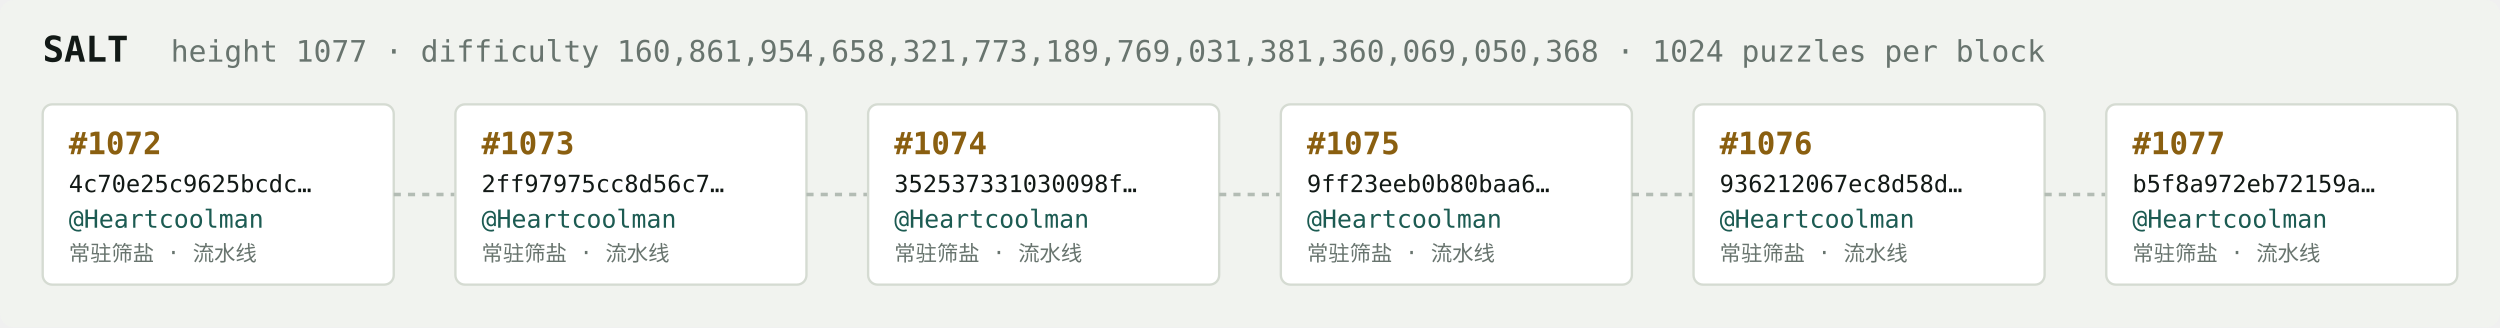
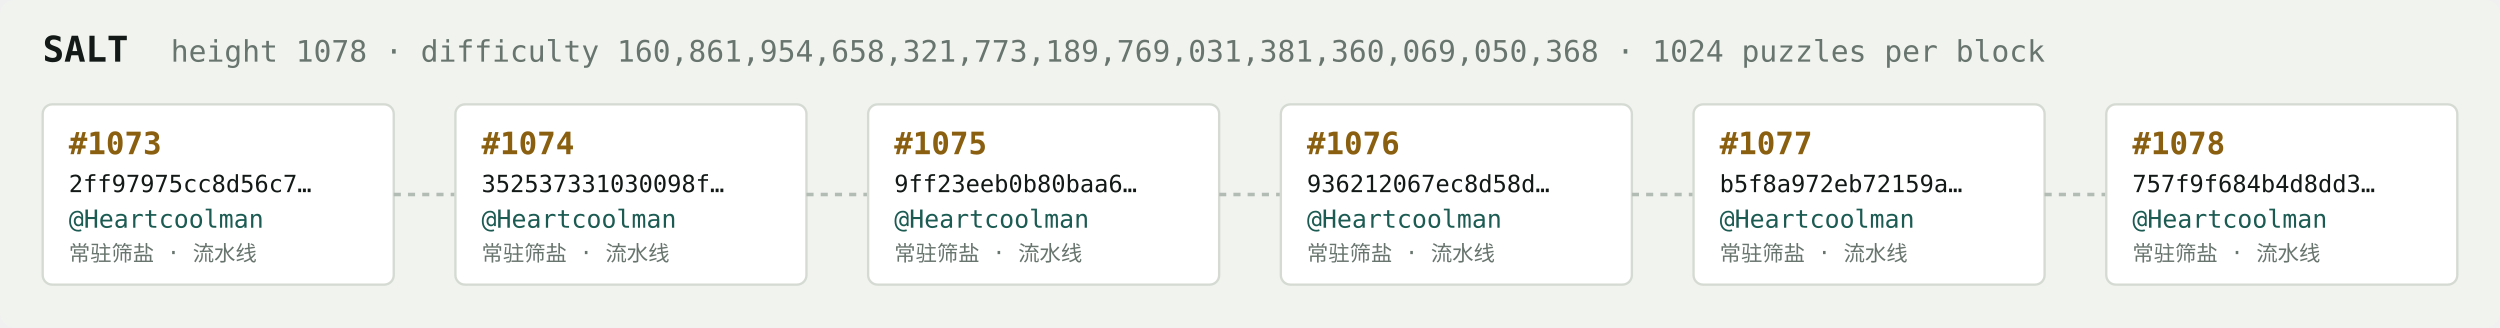
<svg xmlns="http://www.w3.org/2000/svg" width="1054" height="138" viewBox="0 0 1054 138" font-family="ui-monospace,SFMono-Regular,Menlo,monospace">
  <rect fill="#f1f3ef" width="1054" height="138" rx="6" />
  <text x="18" y="26" fill="#121916" font-size="15" font-weight="700">SALT</text>
-   <text x="72" y="26" fill="#68746e" font-size="12.5">height 1077 · difficulty 160,861,954,658,321,773,189,769,031,381,360,069,050,368 · 1024 puzzles per block</text>
+   <text x="72" y="26" fill="#68746e" font-size="12.5">height 1078 · difficulty 160,861,954,658,321,773,189,769,031,381,360,069,050,368 · 1024 puzzles per block</text>
  <rect x="18" y="44" width="148" height="76" rx="4" fill="#ffffff" stroke="#d5dbd2" stroke-width="1" />
-   <text x="29" y="65" fill="#8a5f10" font-size="13" font-weight="700">#1072</text>
-   <text x="29" y="81" fill="#121916" font-size="10">4c70e25c9625bcdc…</text>
+   <text x="29" y="65" fill="#8a5f10" font-size="13" font-weight="700">#1073</text>
+   <text x="29" y="81" fill="#121916" font-size="10">2ff97975cc8d56c7…</text>
  <text x="29" y="96" fill="#1c5b52" font-size="10.5">@Heartcoolman</text>
  <text x="29" y="110" fill="#68746e" font-size="9">常驻筛盐 · 流水线</text>
  <line x1="166" y1="82.0" x2="192" y2="82.0" stroke="#b3bcb4" stroke-width="1.5" stroke-dasharray="3 3" />
  <rect x="192" y="44" width="148" height="76" rx="4" fill="#ffffff" stroke="#d5dbd2" stroke-width="1" />
-   <text x="203" y="65" fill="#8a5f10" font-size="13" font-weight="700">#1073</text>
-   <text x="203" y="81" fill="#121916" font-size="10">2ff97975cc8d56c7…</text>
+   <text x="203" y="65" fill="#8a5f10" font-size="13" font-weight="700">#1074</text>
+   <text x="203" y="81" fill="#121916" font-size="10">352537331030098f…</text>
  <text x="203" y="96" fill="#1c5b52" font-size="10.5">@Heartcoolman</text>
  <text x="203" y="110" fill="#68746e" font-size="9">常驻筛盐 · 流水线</text>
  <line x1="340" y1="82.0" x2="366" y2="82.0" stroke="#b3bcb4" stroke-width="1.5" stroke-dasharray="3 3" />
  <rect x="366" y="44" width="148" height="76" rx="4" fill="#ffffff" stroke="#d5dbd2" stroke-width="1" />
-   <text x="377" y="65" fill="#8a5f10" font-size="13" font-weight="700">#1074</text>
-   <text x="377" y="81" fill="#121916" font-size="10">352537331030098f…</text>
+   <text x="377" y="65" fill="#8a5f10" font-size="13" font-weight="700">#1075</text>
+   <text x="377" y="81" fill="#121916" font-size="10">9ff23eeb0b80baa6…</text>
  <text x="377" y="96" fill="#1c5b52" font-size="10.5">@Heartcoolman</text>
  <text x="377" y="110" fill="#68746e" font-size="9">常驻筛盐 · 流水线</text>
  <line x1="514" y1="82.0" x2="540" y2="82.0" stroke="#b3bcb4" stroke-width="1.5" stroke-dasharray="3 3" />
  <rect x="540" y="44" width="148" height="76" rx="4" fill="#ffffff" stroke="#d5dbd2" stroke-width="1" />
-   <text x="551" y="65" fill="#8a5f10" font-size="13" font-weight="700">#1075</text>
-   <text x="551" y="81" fill="#121916" font-size="10">9ff23eeb0b80baa6…</text>
+   <text x="551" y="65" fill="#8a5f10" font-size="13" font-weight="700">#1076</text>
+   <text x="551" y="81" fill="#121916" font-size="10">936212067ec8d58d…</text>
  <text x="551" y="96" fill="#1c5b52" font-size="10.5">@Heartcoolman</text>
  <text x="551" y="110" fill="#68746e" font-size="9">常驻筛盐 · 流水线</text>
  <line x1="688" y1="82.0" x2="714" y2="82.0" stroke="#b3bcb4" stroke-width="1.5" stroke-dasharray="3 3" />
  <rect x="714" y="44" width="148" height="76" rx="4" fill="#ffffff" stroke="#d5dbd2" stroke-width="1" />
-   <text x="725" y="65" fill="#8a5f10" font-size="13" font-weight="700">#1076</text>
-   <text x="725" y="81" fill="#121916" font-size="10">936212067ec8d58d…</text>
+   <text x="725" y="65" fill="#8a5f10" font-size="13" font-weight="700">#1077</text>
+   <text x="725" y="81" fill="#121916" font-size="10">b5f8a972eb72159a…</text>
  <text x="725" y="96" fill="#1c5b52" font-size="10.5">@Heartcoolman</text>
  <text x="725" y="110" fill="#68746e" font-size="9">常驻筛盐 · 流水线</text>
  <line x1="862" y1="82.0" x2="888" y2="82.0" stroke="#b3bcb4" stroke-width="1.5" stroke-dasharray="3 3" />
  <rect x="888" y="44" width="148" height="76" rx="4" fill="#ffffff" stroke="#d5dbd2" stroke-width="1" />
-   <text x="899" y="65" fill="#8a5f10" font-size="13" font-weight="700">#1077</text>
-   <text x="899" y="81" fill="#121916" font-size="10">b5f8a972eb72159a…</text>
+   <text x="899" y="65" fill="#8a5f10" font-size="13" font-weight="700">#1078</text>
+   <text x="899" y="81" fill="#121916" font-size="10">757f9f684b4d8dd3…</text>
  <text x="899" y="96" fill="#1c5b52" font-size="10.5">@Heartcoolman</text>
  <text x="899" y="110" fill="#68746e" font-size="9">常驻筛盐 · 流水线</text>
</svg>
